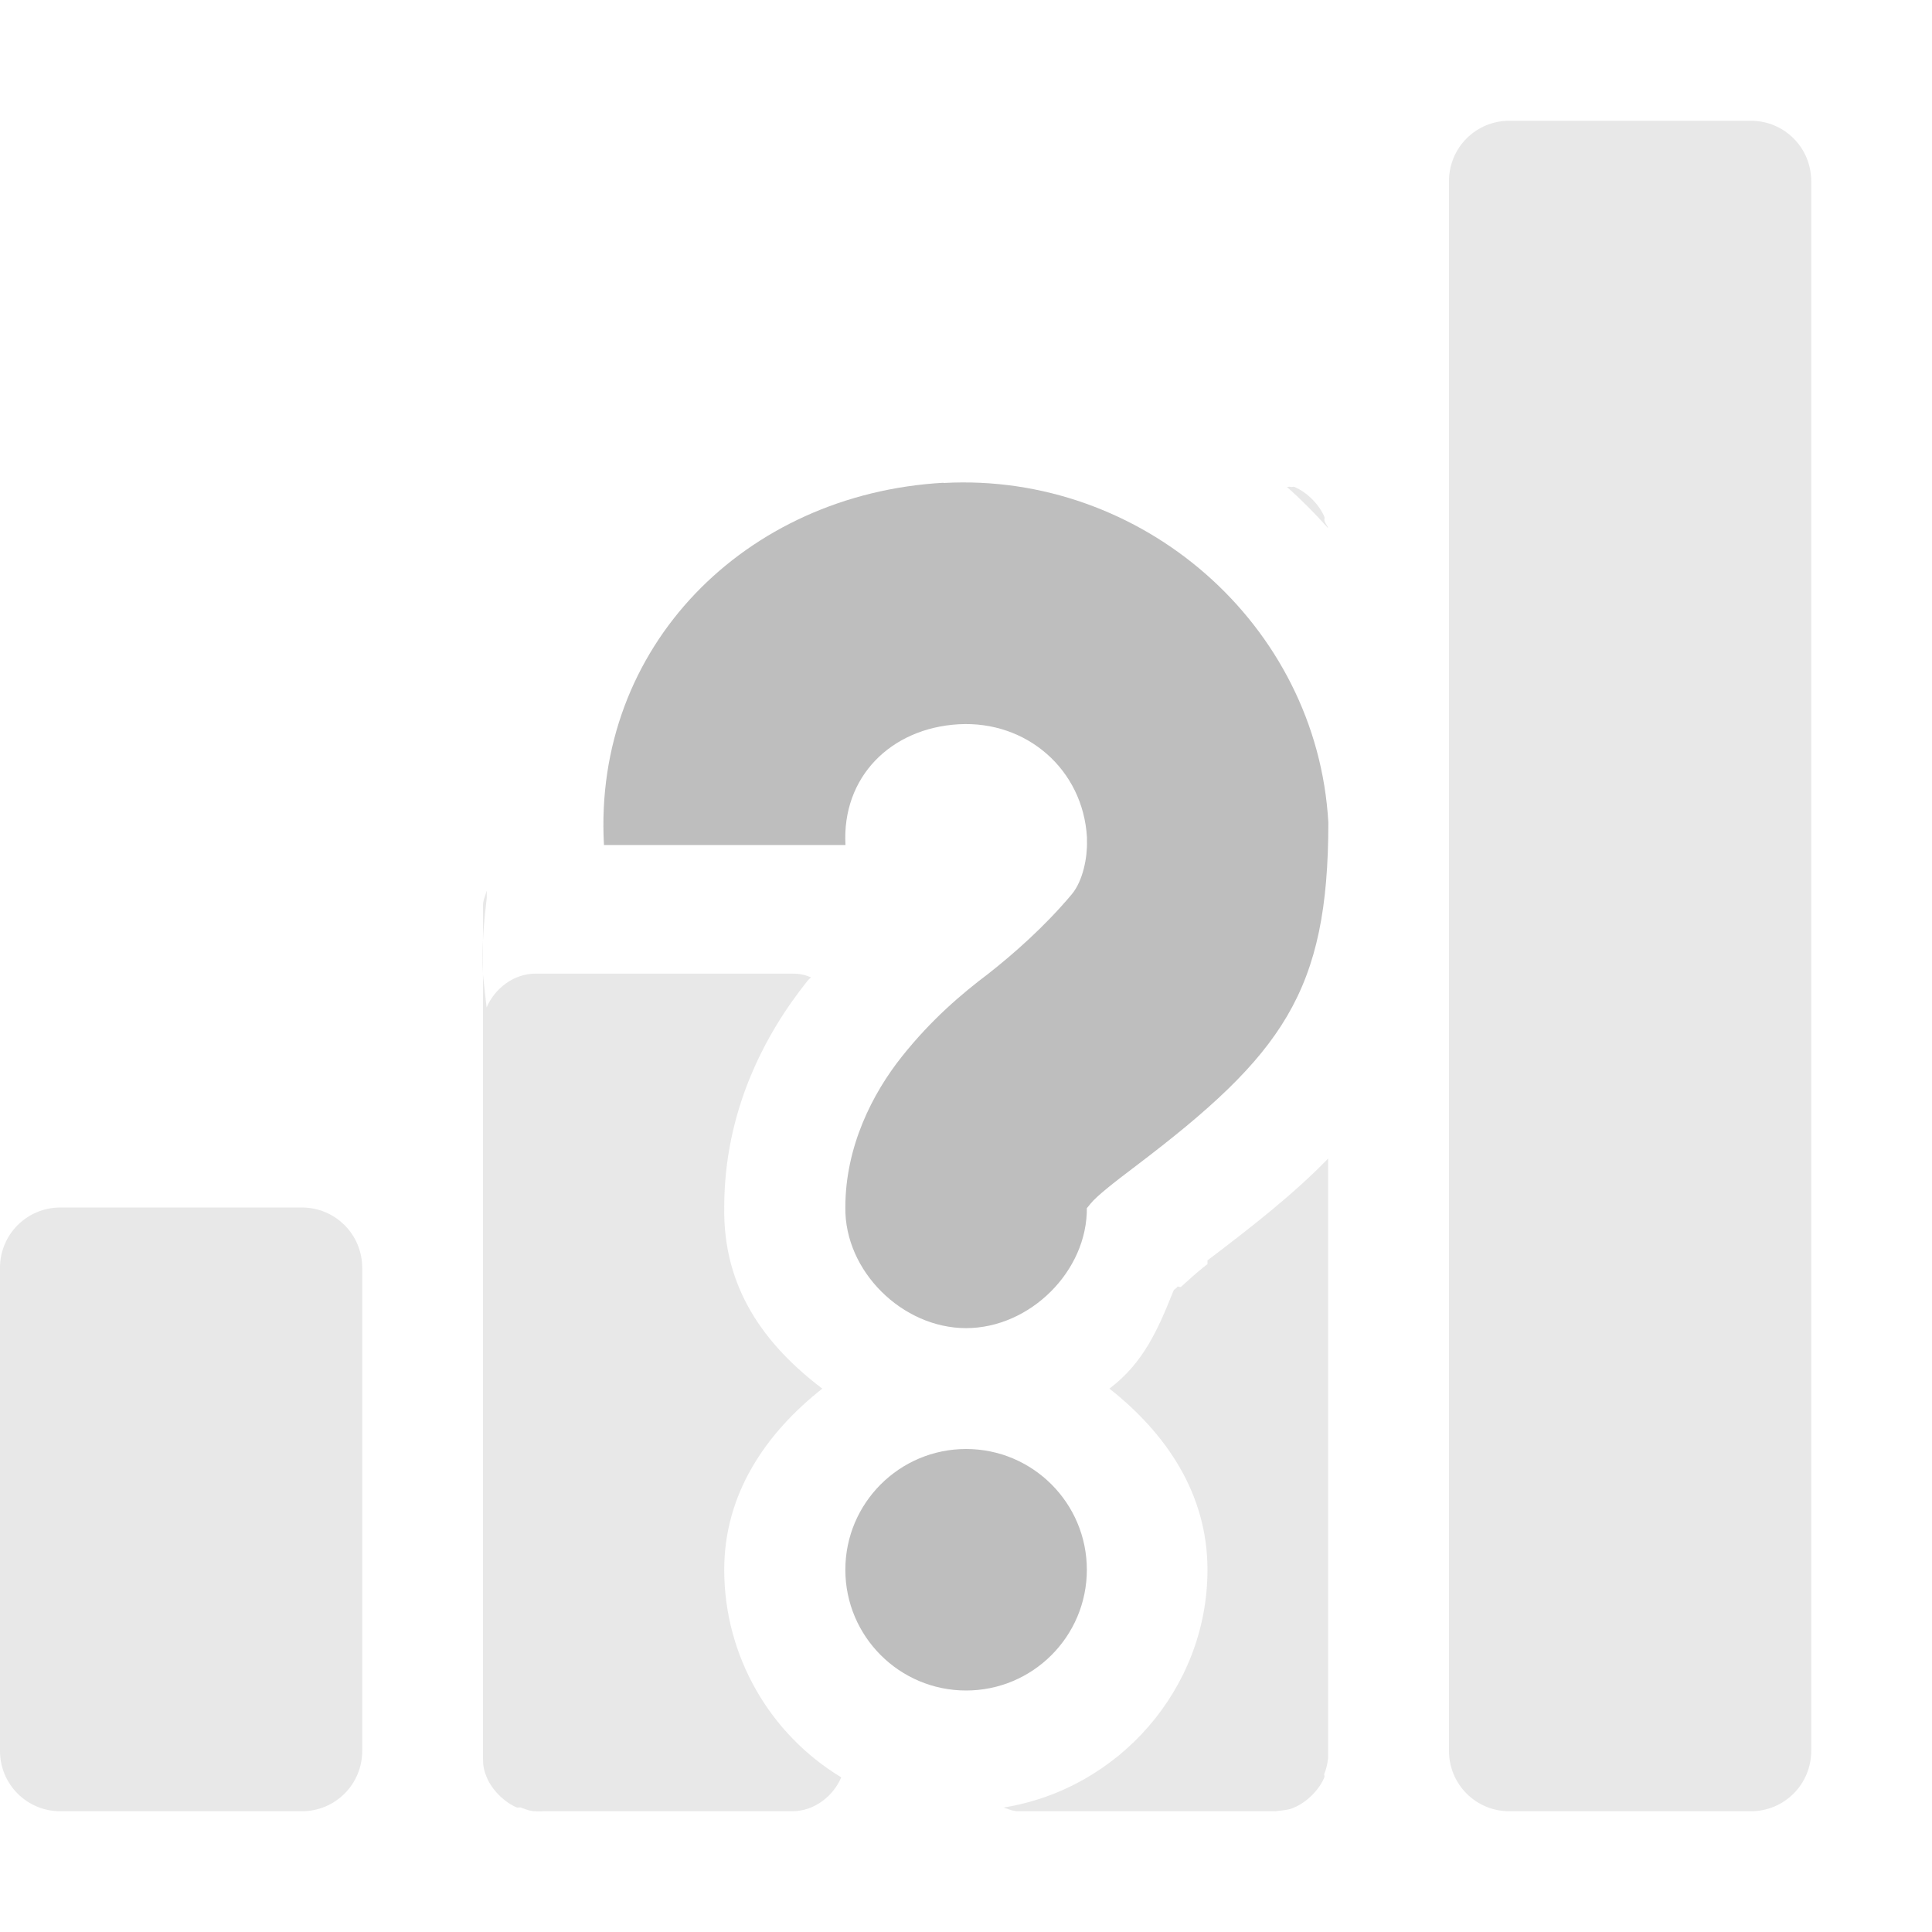
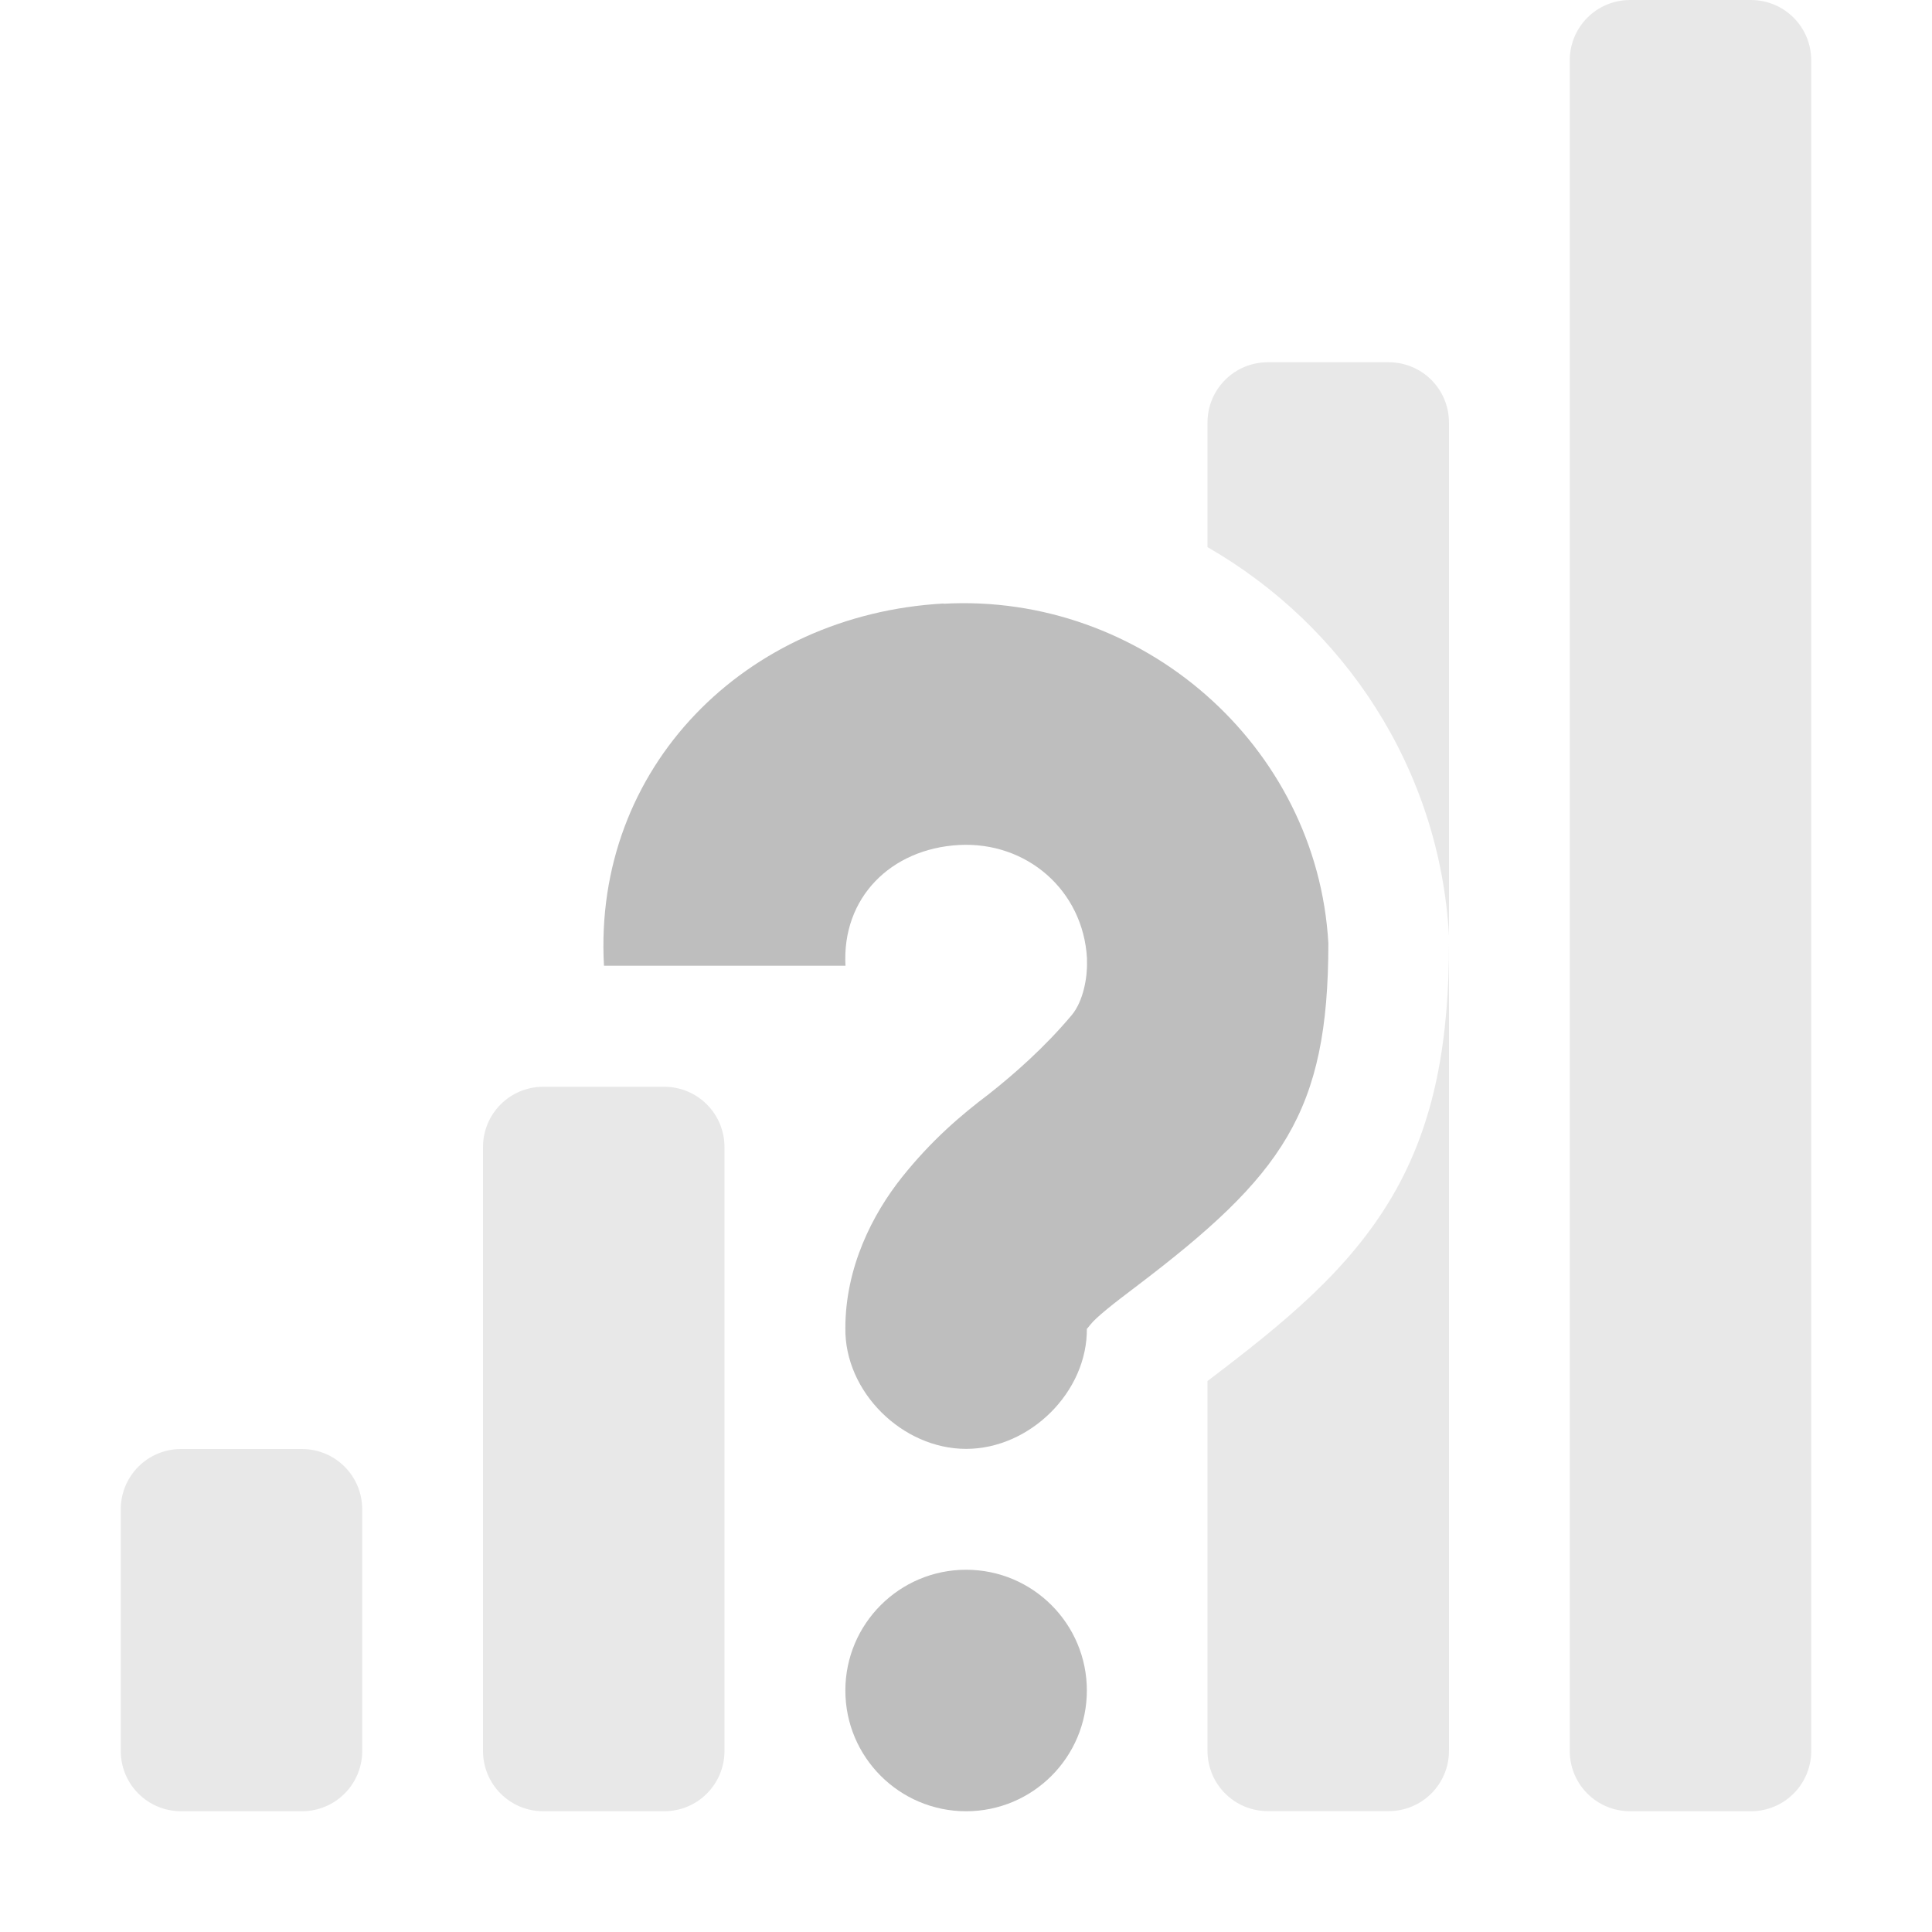
<svg xmlns="http://www.w3.org/2000/svg" xmlns:ns1="http://www.openswatchbook.org/uri/2009/osb" height="16" id="svg7384" style="enable-background:new" version="1.1" width="16">
  <defs id="defs7386">
    <linearGradient id="linearGradient5606" ns1:paint="solid">
      <stop id="stop5608" offset="0" style="stop-color:#000000;stop-opacity:1;" />
    </linearGradient>
    <filter color-interpolation-filters="sRGB" id="filter7554">
      <feBlend id="feBlend7556" in2="BackgroundImage" mode="darken" />
    </filter>
  </defs>
-   <g id="layer9" style="display:inline" transform="translate(-381.0002,303)">
-     <path d="m 393.5,-302 c -0.277,0 -0.5,0.223 -0.5,0.5 l 0,5.25 0,0.031 0,0.031 0,0.938 0,0.031 0,0.031 0,6.688 c 0,0.277 0.223,0.5 0.5,0.5 l 2,0 c 0.277,0 0.5,-0.223 0.5,-0.5 l 0,-13 c 0,-0.277 -0.223,-0.5 -0.5,-0.5 l -2,0 z m -1.844,3.031 c 0.12,0.106 0.237,0.224 0.344,0.344 -0.006,-0.021 -0.024,-0.039 -0.031,-0.062 -0.003,-0.007 0.003,-0.024 0,-0.031 -0.044,-0.105 -0.145,-0.206 -0.25,-0.25 -0.01,-0.004 -0.021,0.004 -0.031,0 -0.01,-0.004 -0.022,0.003 -0.031,0 z m -6.625,3.344 c -0.01,0.041 -0.031,0.078 -0.031,0.125 l 0,0.562 c -0.012,-0.218 0.008,-0.42 0.031,-0.625 l 0,-0.062 z m -0.031,0.688 0,0.438 0,6 0,0.062 c 0,0.061 0.009,0.104 0.031,0.156 0.044,0.105 0.145,0.206 0.25,0.25 0.007,0.003 0.024,-0.003 0.031,0 0.044,0.015 0.076,0.031 0.125,0.031 0.022,0.003 0.04,0 0.062,0 l 1.781,0 0.281,0 c 0.182,0 0.34,-0.124 0.406,-0.281 -0.584,-0.352 -0.969,-0.997 -0.969,-1.719 0,-0.632 0.346,-1.132 0.812,-1.5 -0.478,-0.363 -0.822,-0.832 -0.812,-1.5 0,-0.8 0.337,-1.436 0.688,-1.875 0.011,-0.014 0.021,-0.021 0.031,-0.031 -0.052,-0.022 -0.096,-0.031 -0.156,-0.031 l -2.125,0 c -0.182,0 -0.34,0.124 -0.406,0.281 l -0.031,-0.281 z m 7,1.531 c -0.288,0.296 -0.624,0.559 -1,0.844 l 0,0.031 c -0.09,0.068 -0.175,0.149 -0.219,0.188 -0.006,0.006 -0.025,-0.007 -0.031,0 -0.005,0.013 -0.026,0.018 -0.031,0.031 -0.132,0.331 -0.253,0.602 -0.531,0.812 0.467,0.368 0.812,0.868 0.812,1.5 0,0.987 -0.738,1.817 -1.688,1.969 0.044,0.015 0.076,0.031 0.125,0.031 l 1.281,0 0.844,0 c 0.053,-0.007 0.11,-0.009 0.156,-0.031 0.105,-0.044 0.206,-0.145 0.25,-0.25 0.004,-0.01 -0.004,-0.021 0,-0.031 0.017,-0.04 0.025,-0.08 0.031,-0.125 l 0,-0.062 0,-3.906 0,-1 z M 381.5,-293 c -0.277,0 -0.5,0.223 -0.5,0.5 l 0,4 c 0,0.277 0.223,0.5 0.5,0.5 l 2,0 c 0.277,0 0.5,-0.223 0.5,-0.5 l 0,-4 c 0,-0.277 -0.223,-0.5 -0.5,-0.5 l -2,0 z" id="rect6074" style="opacity:0.35;color:#000000;fill:#bebebe;fill-opacity:1;fill-rule:nonzero;stroke:none;stroke-width:4;marker:none;visibility:visible;display:inline;overflow:visible;enable-background:accumulate" />
-     <path d="m 388.813,-299 c 1.642,-0.092 3.095,1.17 3.188,2.812 -1e-4,1.401 -0.378,1.922 -1.594,2.844 -0.191,0.144 -0.326,0.251 -0.375,0.312 -0.049,0.062 -0.031,0.033 -0.031,0.031 0.007,0.528 -0.472,1 -1,1 -0.528,0 -1.007,-0.472 -1,-1 0,-0.502 0.224,-0.943 0.469,-1.25 0.245,-0.307 0.491,-0.516 0.719,-0.688 0.204,-0.161 0.461,-0.385 0.688,-0.656 0.093,-0.112 0.129,-0.308 0.125,-0.438 l 0,-0.031 c -0.032,-0.563 -0.499,-0.969 -1.062,-0.938 -0.563,0.032 -0.969,0.437 -0.938,1 l -2,0 c -0.092,-1.642 1.17,-2.908 2.812,-3 z m 0.188,8 c 0.552,0 1,0.448 1,1 0,0.552 -0.448,1 -1,1 -0.552,0 -1,-0.448 -1,-1 0,-0.552 0.448,-1 1,-1 z" id="path19592-2-2-4-3" style="color:#bebebe;fill:#bebebe;fill-opacity:1;stroke:none;stroke-width:2;marker:none;visibility:visible;display:inline;overflow:visible;enable-background:new" />
+   <g id="layer9" style="display:inline" transform="translate(-400.0001,304)">
+     <path d="m 413.5,-304 c -0.277,0 -0.5,0.223 -0.5,0.5 l 0,14 c 0,0.277 0.223,0.5 0.5,0.5 l 1,0 c 0.277,0 0.5,-0.223 0.5,-0.5 l 0,-14 c 0,-0.277 -0.223,-0.5 -0.5,-0.5 l -1,0 z m -3,3 c -0.277,0 -0.5,0.223 -0.5,0.5 l 0,1.031 c 1.129,0.649 1.922,1.831 2,3.219 l 0,-4.25 c 0,-0.277 -0.223,-0.5 -0.5,-0.5 l -1,0 z m 1.5,4.812 c -6e-5,0.79 -0.111,1.483 -0.469,2.094 -0.358,0.611 -0.891,1.046 -1.531,1.531 l 0,0.031 0,2.531 0,0.5 c 0,0.277 0.223,0.5 0.5,0.5 l 1,0 c 0.277,0 0.5,-0.223 0.5,-0.5 l 0,-6.688 z m -7.5,1.188 c -0.277,0 -0.5,0.223 -0.5,0.5 l 0,5 c 0,0.277 0.223,0.5 0.5,0.5 l 1,0 c 0.277,0 0.5,-0.223 0.5,-0.5 l 0,-0.5 0,-3 0,-1.5 c 0,-0.277 -0.223,-0.5 -0.5,-0.5 l -0.5,0 -0.5,0 z m -3,3 c -0.277,0 -0.5,0.223 -0.5,0.5 l 0,2 c 0,0.277 0.223,0.5 0.5,0.5 l 1,0 c 0.277,0 0.5,-0.223 0.5,-0.5 l 0,-2 c 0,-0.277 -0.223,-0.5 -0.5,-0.5 l -1,0 z" id="rect6192" style="opacity:0.35;color:#bebebe;fill:#bebebe;fill-opacity:1;fill-rule:nonzero;stroke:none;stroke-width:1;marker:none;visibility:visible;display:inline;overflow:visible;enable-background:accumulate" />
+     <path d="m 407.813,-299 c 1.642,-0.092 3.095,1.17 3.188,2.812 -10e-5,1.401 -0.378,1.922 -1.594,2.844 -0.191,0.144 -0.326,0.251 -0.375,0.312 -0.049,0.062 -0.031,0.033 -0.031,0.031 0.007,0.528 -0.472,1 -1,1 -0.528,0 -1.007,-0.472 -1,-1 0,-0.502 0.224,-0.943 0.469,-1.25 0.245,-0.307 0.491,-0.516 0.719,-0.688 0.204,-0.161 0.461,-0.385 0.688,-0.656 0.093,-0.112 0.129,-0.308 0.125,-0.438 l 0,-0.031 c -0.032,-0.563 -0.499,-0.969 -1.062,-0.938 -0.563,0.032 -0.969,0.437 -0.938,1 l -2,0 c -0.092,-1.642 1.17,-2.908 2.812,-3 z m 0.188,8 c 0.552,0 1,0.448 1,1 0,0.552 -0.448,1 -1,1 -0.552,0 -1,-0.448 -1,-1 0,-0.552 0.448,-1 1,-1 z" id="path19592-2-2-4" style="color:#bebebe;fill:#bebebe;fill-opacity:1;stroke:none;stroke-width:2;marker:none;visibility:visible;display:inline;overflow:visible;enable-background:new" />
  </g>
-   <g id="layer10" style="display:inline;filter:url(#filter7554)" transform="translate(-381.0002,303)" />
-   <g id="layer1" style="display:inline" transform="translate(-140,-314)" />
-   <g id="layer14" style="display:inline" transform="translate(-381.0002,303)" />
-   <g id="layer15" style="display:inline" transform="translate(-381.0002,303)" />
-   <g id="g71291" style="display:inline" transform="translate(-381.0002,303)" />
-   <g id="layer2" style="display:inline" transform="translate(-140,-164)" />
-   <g id="g6058" style="display:inline" transform="translate(-140,-164)" />
-   <g id="layer12" style="display:inline" transform="translate(-381.0002,303)" />
+   <g id="layer10" style="display:inline;filter:url(#filter7554)" transform="translate(-400.0001,304)" />
+   <g id="layer1" style="display:inline" transform="translate(-158.9999,-313)" />
+   <g id="layer14" style="display:inline" transform="translate(-400.0001,304)" />
+   <g id="layer15" style="display:inline" transform="translate(-400.0001,304)" />
+   <g id="g71291" style="display:inline" transform="translate(-400.0001,304)" />
+   <g id="layer2" style="display:inline" transform="translate(-158.9999,-163)" />
+   <g id="g6058" style="display:inline" transform="translate(-158.9999,-163)" />
+   <g id="layer12" style="display:inline" transform="translate(-400.0001,304)" />
</svg>
